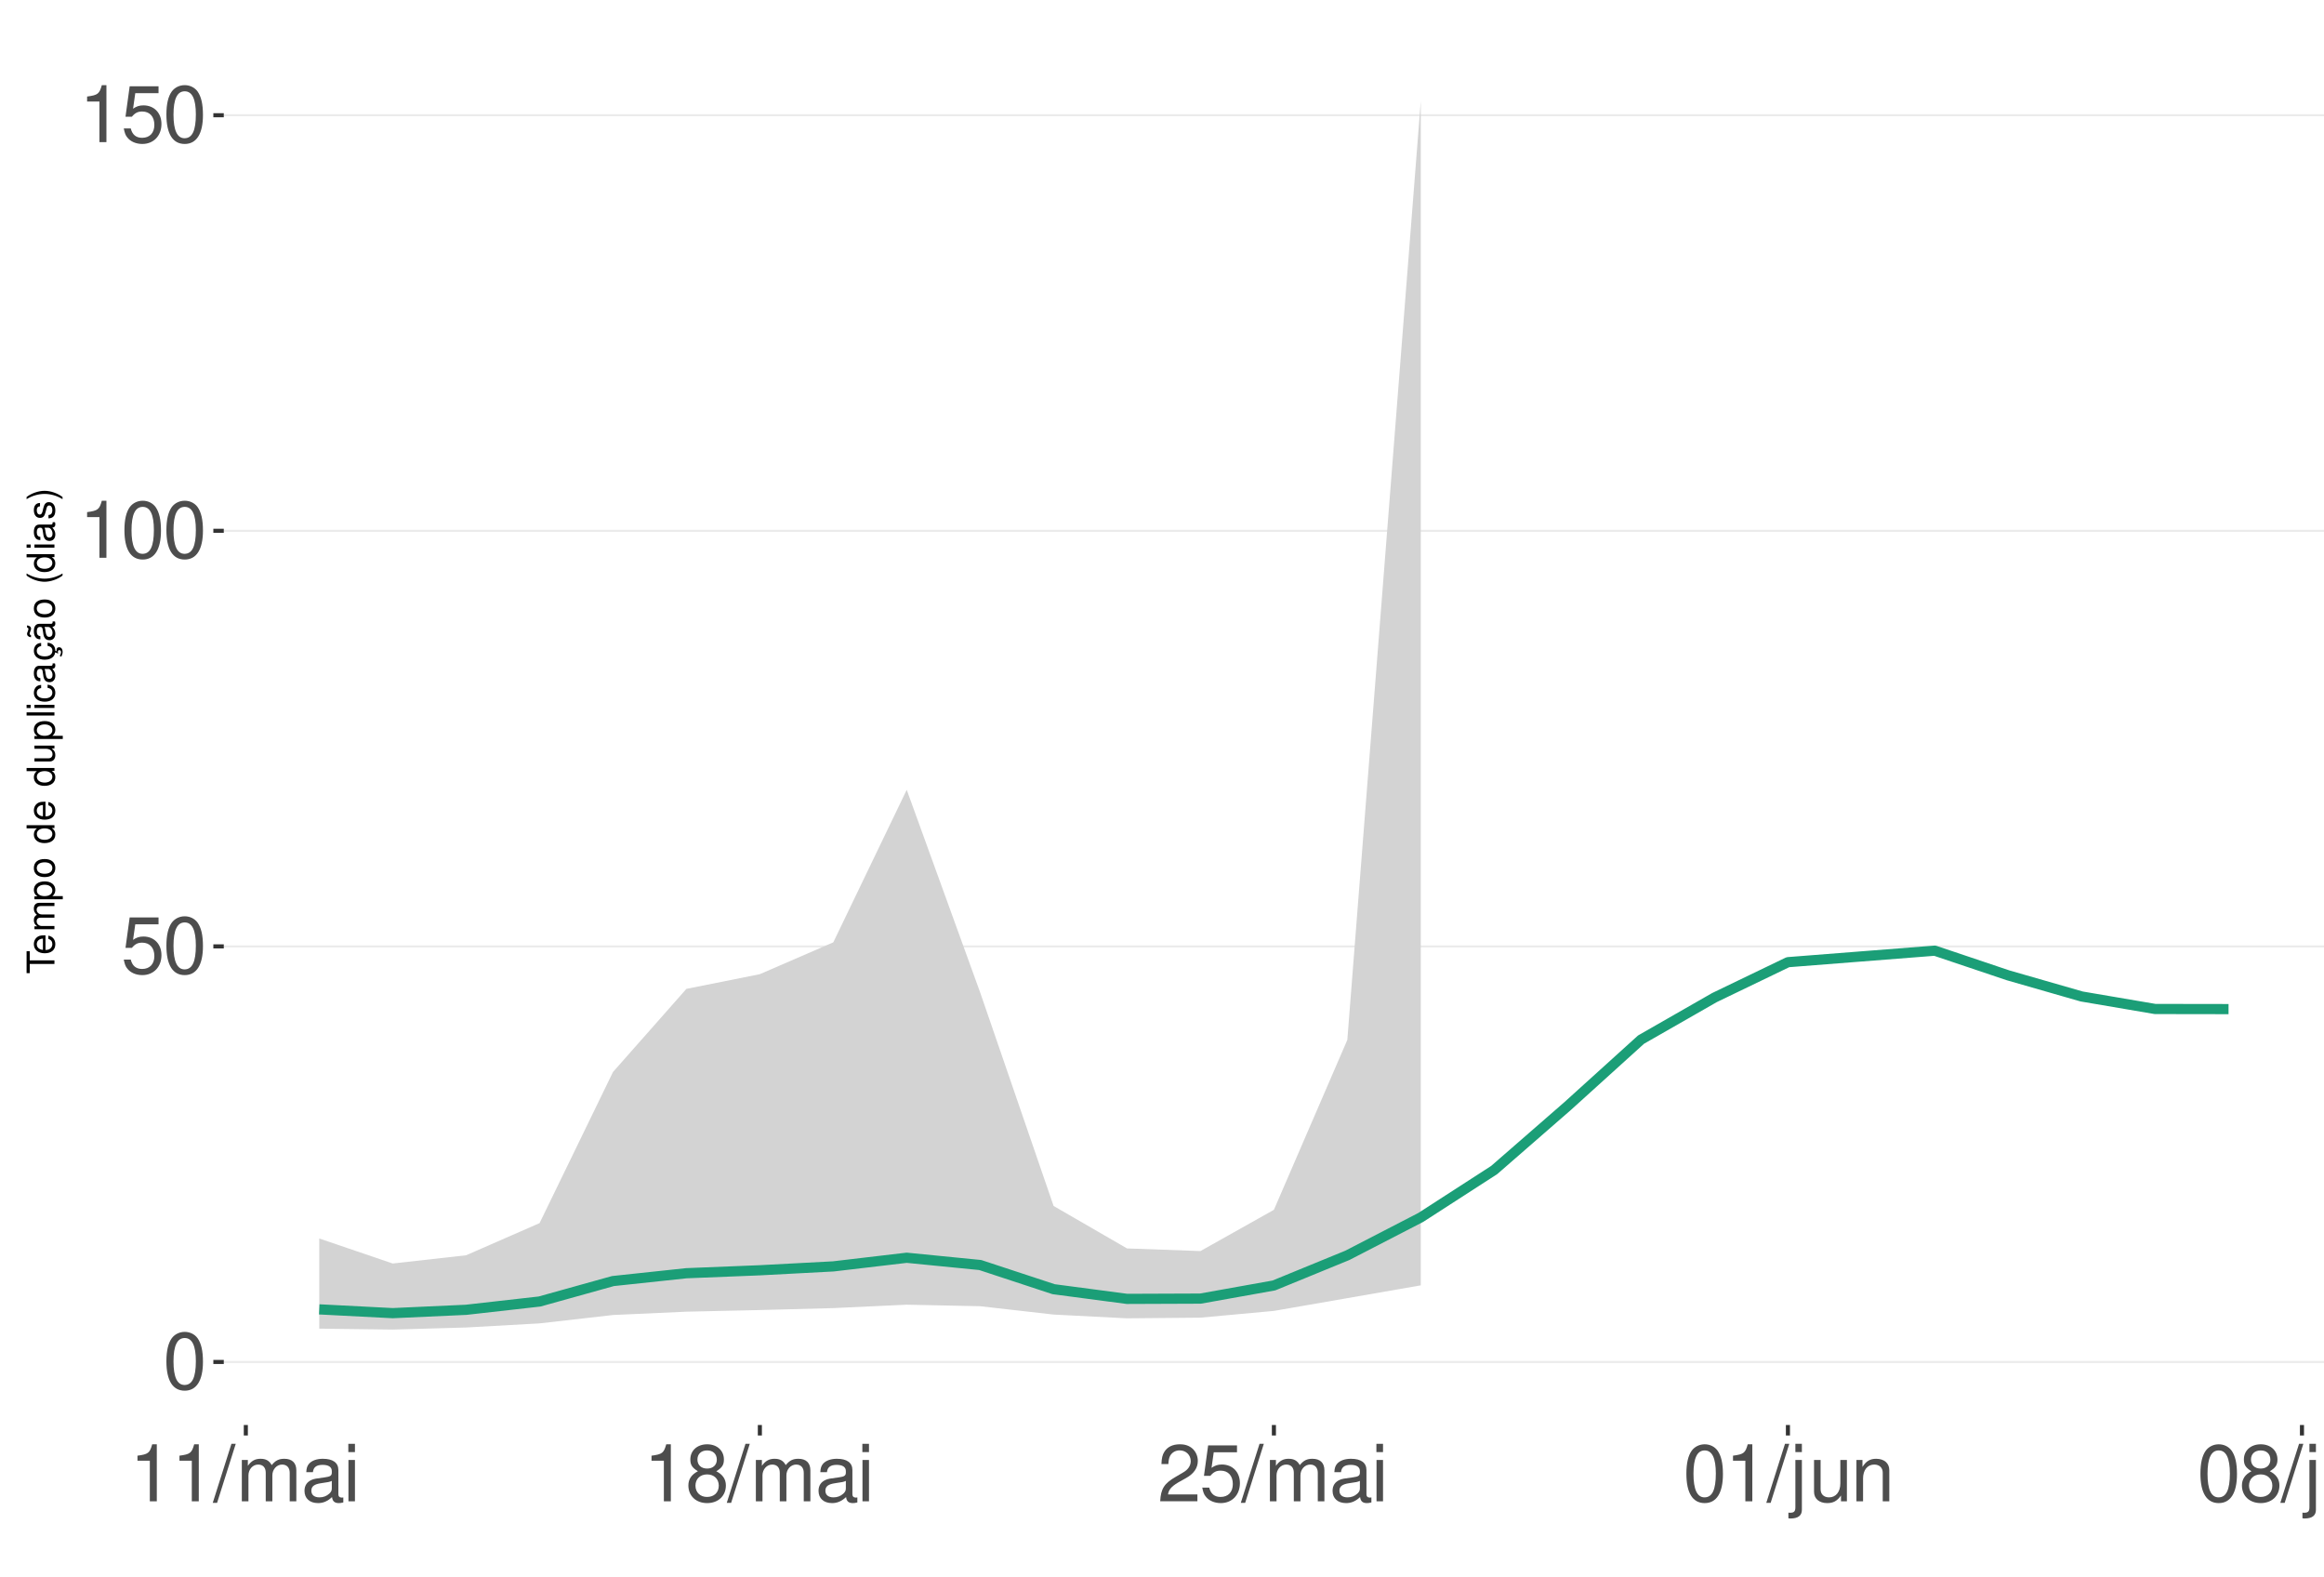
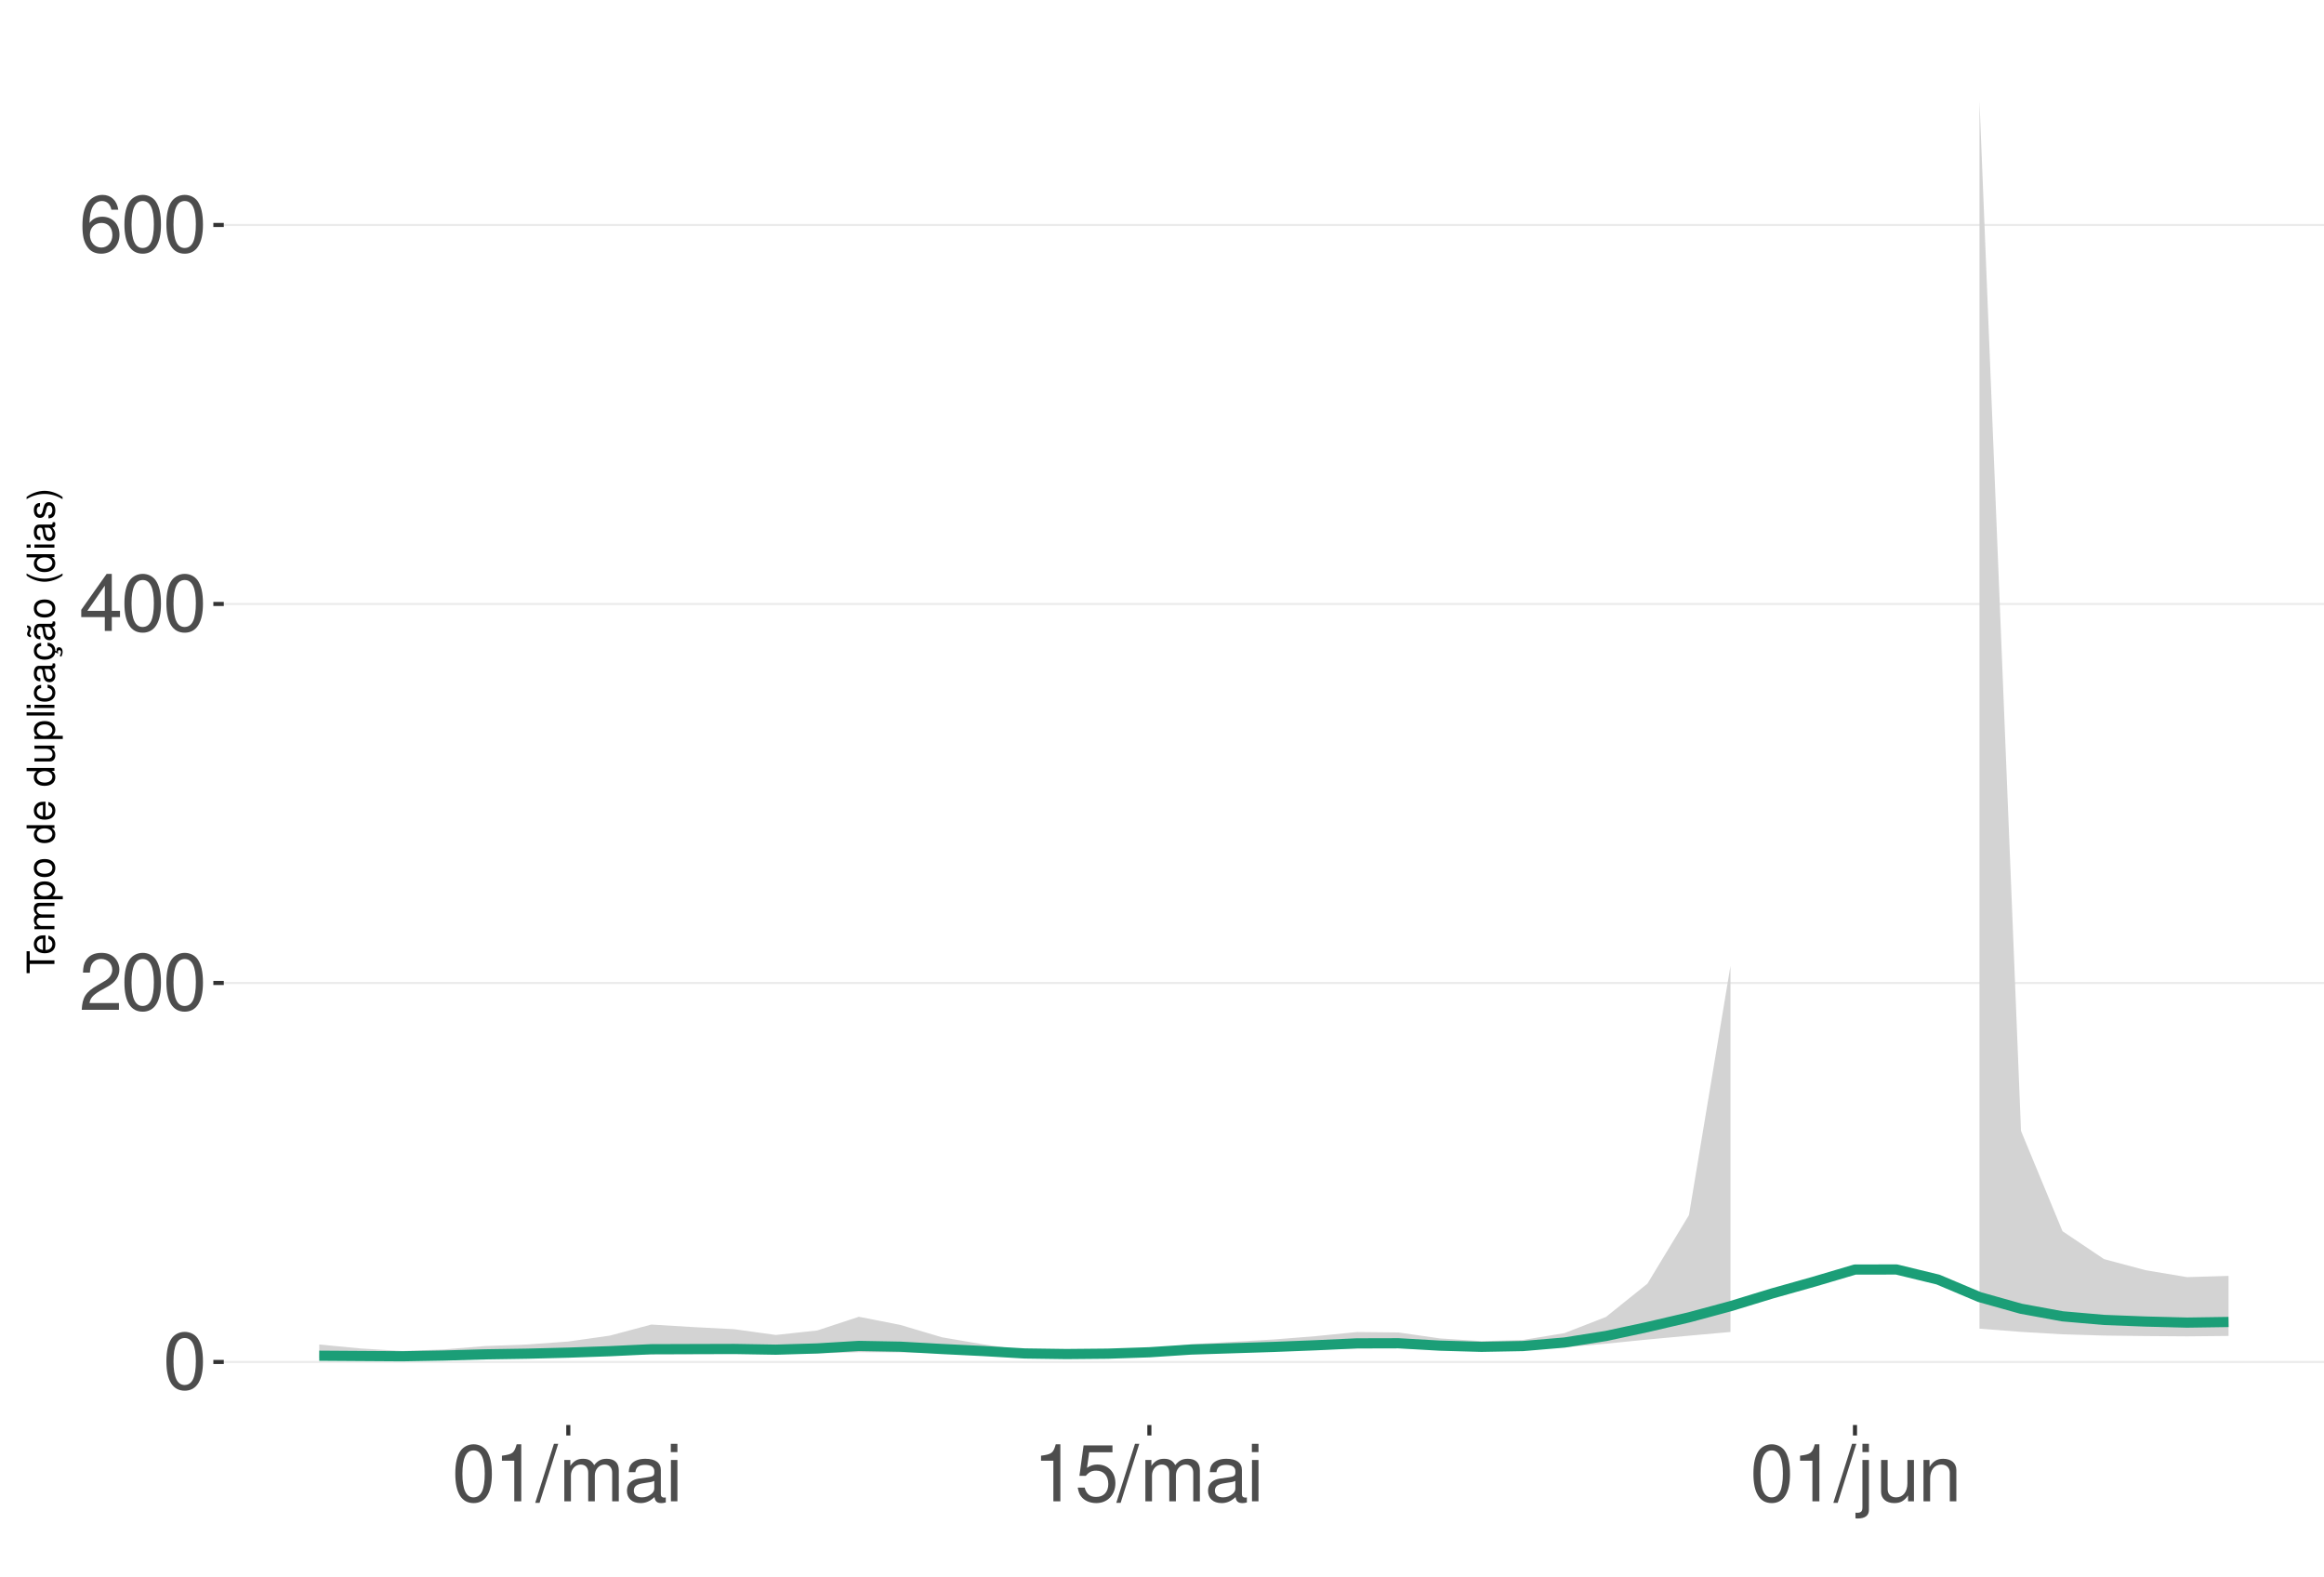
<svg xmlns="http://www.w3.org/2000/svg" xmlns:xlink="http://www.w3.org/1999/xlink" width="609pt" height="413pt" viewBox="0 0 609 413" version="1.1">
  <defs>
    <g>
      <symbol overflow="visible" id="glyph0-0">
        <path style="stroke:none;" d="" />
      </symbol>
      <symbol overflow="visible" id="glyph0-1">
        <path style="stroke:none;" d="M 5.688 -14.938 C 4.312 -14.938 3.078 -14.312 2.312 -13.297 C 1.359 -11.984 0.891 -10 0.891 -7.234 C 0.891 -2.188 2.547 0.469 5.688 0.469 C 8.781 0.469 10.469 -2.188 10.469 -7.109 C 10.469 -10 10.016 -11.938 9.047 -13.297 C 8.281 -14.328 7.062 -14.938 5.688 -14.938 Z M 5.688 -13.328 C 7.641 -13.328 8.609 -11.312 8.609 -7.266 C 8.609 -3.016 7.656 -1.031 5.641 -1.031 C 3.719 -1.031 2.75 -3.094 2.75 -7.203 C 2.75 -11.312 3.719 -13.328 5.688 -13.328 Z M 5.688 -13.328 " />
      </symbol>
      <symbol overflow="visible" id="glyph0-2">
+         <path style="stroke:none;" d="M 10.453 -1.797 L 2.75 -1.797 C 2.938 -3.031 3.594 -3.828 5.391 -4.922 L 7.453 -6.078 C 9.5 -7.203 10.562 -8.734 10.562 -10.578 C 10.562 -11.812 10.062 -12.969 9.188 -13.781 C 8.328 -14.562 7.25 -14.938 5.859 -14.938 C 4 -14.938 2.625 -14.281 1.812 -13 C 1.297 -12.203 1.078 -11.281 1.031 -9.766 L 2.844 -9.766 C 2.906 -10.781 3.031 -11.375 3.281 -11.875 C 3.766 -12.781 4.703 -13.344 5.797 -13.344 C 7.453 -13.344 8.703 -12.141 8.703 -10.531 C 8.703 -9.344 8.016 -8.297 6.719 -7.562 L 4.812 -6.438 C 1.75 -4.688 0.875 -3.281 0.703 -0.016 L 10.453 -0.016 Z M 10.453 -1.797 " />
+       </symbol>
+       <symbol overflow="visible" id="glyph0-3">
+         <path style="stroke:none;" d="M 6.75 -3.609 L 6.75 0 L 8.578 0 L 8.578 -3.609 L 10.734 -3.609 L 10.734 -5.25 L 8.578 -5.25 L 8.578 -14.938 L 7.234 -14.938 L 0.578 -5.531 L 0.578 -3.609 Z M 6.75 -5.25 L 2.172 -5.25 L 6.75 -11.844 Z M 6.75 -5.25 " />
+       </symbol>
+       <symbol overflow="visible" id="glyph0-4">
+         <path style="stroke:none;" d="M 10.281 -11.047 C 9.938 -13.484 8.359 -14.938 6.141 -14.938 C 4.531 -14.938 3.078 -14.156 2.203 -12.812 C 1.281 -11.344 0.891 -9.516 0.891 -6.812 C 0.891 -4.297 1.234 -2.703 2.125 -1.391 C 2.906 -0.172 4.188 0.469 5.797 0.469 C 8.594 0.469 10.594 -1.609 10.594 -4.531 C 10.594 -7.266 8.734 -9.219 6.109 -9.219 C 4.672 -9.219 3.531 -8.672 2.75 -7.578 C 2.766 -11.281 3.922 -13.328 6.016 -13.328 C 7.297 -13.328 8.188 -12.5 8.469 -11.047 Z M 5.891 -7.594 C 7.641 -7.594 8.734 -6.359 8.734 -4.375 C 8.734 -2.5 7.5 -1.141 5.828 -1.141 C 4.125 -1.141 2.844 -2.562 2.844 -4.469 C 2.844 -6.328 4.094 -7.594 5.891 -7.594 Z M 5.891 -7.594 " />
+       </symbol>
+       <symbol overflow="visible" id="glyph0-5">
+         <path style="stroke:none;" d="M 5.344 -10.641 L 5.344 0 L 7.172 0 L 7.172 -14.938 L 5.969 -14.938 C 5.328 -12.641 4.922 -12.328 2.109 -11.953 L 2.109 -10.641 Z M 5.344 -10.641 " />
+       </symbol>
+       <symbol overflow="visible" id="glyph0-6">
+         <path style="stroke:none;" d="M 4.734 -15.062 L -0.172 0.406 L 0.969 0.406 L 5.859 -15.062 Z M 4.734 -15.062 " />
+       </symbol>
+       <symbol overflow="visible" id="glyph0-7">
+         <path style="stroke:none;" d="M 1.453 -10.828 L 1.453 0 L 3.188 0 L 3.188 -6.797 C 3.188 -8.359 4.312 -9.625 5.719 -9.625 C 7 -9.625 7.719 -8.844 7.719 -7.453 L 7.719 0 L 9.453 0 L 9.453 -6.797 C 9.453 -8.359 10.594 -9.625 12 -9.625 C 13.266 -9.625 14 -8.812 14 -7.453 L 14 0 L 15.734 0 L 15.734 -8.125 C 15.734 -10.062 14.625 -11.141 12.594 -11.141 C 11.156 -11.141 10.281 -10.703 9.281 -9.484 C 8.641 -10.641 7.766 -11.141 6.359 -11.141 C 4.922 -11.141 3.953 -10.594 3.031 -9.297 L 3.031 -10.828 Z M 1.453 -10.828 " />
+       </symbol>
+       <symbol overflow="visible" id="glyph0-8">
+         <path style="stroke:none;" d="M 11.047 -1.016 C 10.859 -0.969 10.781 -0.969 10.672 -0.969 C 10.078 -0.969 9.75 -1.281 9.75 -1.812 L 9.75 -8.188 C 9.75 -10.094 8.344 -11.141 5.688 -11.141 C 4.094 -11.141 2.828 -10.672 2.094 -9.875 C 1.594 -9.312 1.391 -8.703 1.344 -7.625 L 3.078 -7.625 C 3.219 -8.938 4 -9.547 5.625 -9.547 C 7.188 -9.547 8.031 -8.969 8.031 -7.938 L 8.031 -7.484 C 8.016 -6.734 7.641 -6.469 6.234 -6.281 C 3.797 -5.969 3.422 -5.891 2.766 -5.625 C 1.516 -5.078 0.875 -4.125 0.875 -2.734 C 0.875 -0.766 2.234 0.469 4.422 0.469 C 5.781 0.469 6.875 0 8.094 -1.109 C 8.219 0 8.766 0.469 9.875 0.469 C 10.25 0.469 10.469 0.438 11.047 0.297 Z M 8.031 -3.406 C 8.031 -2.828 7.875 -2.484 7.359 -2 C 6.656 -1.359 5.797 -1.031 4.797 -1.031 C 3.453 -1.031 2.672 -1.672 2.672 -2.766 C 2.672 -3.906 3.406 -4.484 5.266 -4.75 C 7.109 -5 7.453 -5.078 8.031 -5.344 Z M 8.031 -3.406 " />
+       </symbol>
+       <symbol overflow="visible" id="glyph0-9">
+         <path style="stroke:none;" d="M 3.094 -10.828 L 1.391 -10.828 L 1.391 0 L 3.094 0 Z M 3.094 -15.062 L 1.359 -15.062 L 1.359 -12.891 L 3.094 -12.891 Z M 3.094 -15.062 " />
+       </symbol>
+       <symbol overflow="visible" id="glyph0-10">
        <path style="stroke:none;" d="M 9.828 -14.641 L 2.266 -14.641 L 1.172 -6.672 L 2.844 -6.672 C 3.703 -7.688 4.406 -8.031 5.562 -8.031 C 7.516 -8.031 8.734 -6.688 8.734 -4.531 C 8.734 -2.422 7.516 -1.141 5.531 -1.141 C 3.953 -1.141 2.969 -1.938 2.547 -3.594 L 0.719 -3.594 C 0.969 -2.391 1.172 -1.812 1.609 -1.281 C 2.438 -0.172 3.922 0.469 5.578 0.469 C 8.531 0.469 10.594 -1.672 10.594 -4.766 C 10.594 -7.656 8.672 -9.641 5.859 -9.641 C 4.828 -9.641 4 -9.375 3.156 -8.766 L 3.734 -12.844 L 9.828 -12.844 Z M 9.828 -14.641 " />
      </symbol>
-       <symbol overflow="visible" id="glyph0-3">
-         <path style="stroke:none;" d="M 5.344 -10.641 L 5.344 0 L 7.172 0 L 7.172 -14.938 L 5.969 -14.938 C 5.328 -12.641 4.922 -12.328 2.109 -11.953 L 2.109 -10.641 Z M 5.344 -10.641 " />
-       </symbol>
-       <symbol overflow="visible" id="glyph0-4">
-         <path style="stroke:none;" d="M 4.734 -15.062 L -0.172 0.406 L 0.969 0.406 L 5.859 -15.062 Z M 4.734 -15.062 " />
-       </symbol>
-       <symbol overflow="visible" id="glyph0-5">
-         <path style="stroke:none;" d="M 1.453 -10.828 L 1.453 0 L 3.188 0 L 3.188 -6.797 C 3.188 -8.359 4.312 -9.625 5.719 -9.625 C 7 -9.625 7.719 -8.844 7.719 -7.453 L 7.719 0 L 9.453 0 L 9.453 -6.797 C 9.453 -8.359 10.594 -9.625 12 -9.625 C 13.266 -9.625 14 -8.812 14 -7.453 L 14 0 L 15.734 0 L 15.734 -8.125 C 15.734 -10.062 14.625 -11.141 12.594 -11.141 C 11.156 -11.141 10.281 -10.703 9.281 -9.484 C 8.641 -10.641 7.766 -11.141 6.359 -11.141 C 4.922 -11.141 3.953 -10.594 3.031 -9.297 L 3.031 -10.828 Z M 1.453 -10.828 " />
-       </symbol>
-       <symbol overflow="visible" id="glyph0-6">
-         <path style="stroke:none;" d="M 11.047 -1.016 C 10.859 -0.969 10.781 -0.969 10.672 -0.969 C 10.078 -0.969 9.75 -1.281 9.75 -1.812 L 9.75 -8.188 C 9.75 -10.094 8.344 -11.141 5.688 -11.141 C 4.094 -11.141 2.828 -10.672 2.094 -9.875 C 1.594 -9.312 1.391 -8.703 1.344 -7.625 L 3.078 -7.625 C 3.219 -8.938 4 -9.547 5.625 -9.547 C 7.188 -9.547 8.031 -8.969 8.031 -7.938 L 8.031 -7.484 C 8.016 -6.734 7.641 -6.469 6.234 -6.281 C 3.797 -5.969 3.422 -5.891 2.766 -5.625 C 1.516 -5.078 0.875 -4.125 0.875 -2.734 C 0.875 -0.766 2.234 0.469 4.422 0.469 C 5.781 0.469 6.875 0 8.094 -1.109 C 8.219 0 8.766 0.469 9.875 0.469 C 10.25 0.469 10.469 0.438 11.047 0.297 Z M 8.031 -3.406 C 8.031 -2.828 7.875 -2.484 7.359 -2 C 6.656 -1.359 5.797 -1.031 4.797 -1.031 C 3.453 -1.031 2.672 -1.672 2.672 -2.766 C 2.672 -3.906 3.406 -4.484 5.266 -4.75 C 7.109 -5 7.453 -5.078 8.031 -5.344 Z M 8.031 -3.406 " />
-       </symbol>
-       <symbol overflow="visible" id="glyph0-7">
-         <path style="stroke:none;" d="M 3.094 -10.828 L 1.391 -10.828 L 1.391 0 L 3.094 0 Z M 3.094 -15.062 L 1.359 -15.062 L 1.359 -12.891 L 3.094 -12.891 Z M 3.094 -15.062 " />
-       </symbol>
-       <symbol overflow="visible" id="glyph0-8">
-         <path style="stroke:none;" d="M 8.078 -7.875 C 9.609 -8.797 10.078 -9.547 10.078 -10.953 C 10.078 -13.297 8.281 -14.938 5.688 -14.938 C 3.094 -14.938 1.281 -13.297 1.281 -10.969 C 1.281 -9.547 1.75 -8.812 3.266 -7.875 C 1.594 -7.016 0.766 -5.797 0.766 -4.156 C 0.766 -1.422 2.766 0.469 5.688 0.469 C 8.578 0.469 10.594 -1.422 10.594 -4.156 C 10.594 -5.797 9.766 -7.016 8.078 -7.875 Z M 5.688 -13.328 C 7.234 -13.328 8.219 -12.391 8.219 -10.906 C 8.219 -9.5 7.203 -8.578 5.688 -8.578 C 4.125 -8.578 3.141 -9.5 3.141 -10.953 C 3.141 -12.391 4.125 -13.328 5.688 -13.328 Z M 5.688 -7.047 C 7.5 -7.047 8.734 -5.844 8.734 -4.109 C 8.734 -2.312 7.516 -1.141 5.641 -1.141 C 3.859 -1.141 2.625 -2.359 2.625 -4.094 C 2.625 -5.859 3.844 -7.047 5.688 -7.047 Z M 5.688 -7.047 " />
-       </symbol>
-       <symbol overflow="visible" id="glyph0-9">
-         <path style="stroke:none;" d="M 10.453 -1.797 L 2.75 -1.797 C 2.938 -3.031 3.594 -3.828 5.391 -4.922 L 7.453 -6.078 C 9.5 -7.203 10.562 -8.734 10.562 -10.578 C 10.562 -11.812 10.062 -12.969 9.188 -13.781 C 8.328 -14.562 7.25 -14.938 5.859 -14.938 C 4 -14.938 2.625 -14.281 1.812 -13 C 1.297 -12.203 1.078 -11.281 1.031 -9.766 L 2.844 -9.766 C 2.906 -10.781 3.031 -11.375 3.281 -11.875 C 3.766 -12.781 4.703 -13.344 5.797 -13.344 C 7.453 -13.344 8.703 -12.141 8.703 -10.531 C 8.703 -9.344 8.016 -8.297 6.719 -7.562 L 4.812 -6.438 C 1.75 -4.688 0.875 -3.281 0.703 -0.016 L 10.453 -0.016 Z M 10.453 -1.797 " />
-       </symbol>
-       <symbol overflow="visible" id="glyph0-10">
+       <symbol overflow="visible" id="glyph0-11">
        <path style="stroke:none;" d="M 1.453 -10.828 L 1.453 1.562 C 1.453 2.641 1.109 3 0.047 3 C -0.078 3 -0.141 3 -0.375 2.969 L -0.375 4.438 C -0.172 4.484 -0.062 4.5 0.203 4.5 C 2.141 4.5 3.156 3.734 3.156 2.25 L 3.156 -10.828 Z M 3.156 -15.062 L 1.453 -15.062 L 1.453 -12.891 L 3.156 -12.891 Z M 3.156 -15.062 " />
      </symbol>
-       <symbol overflow="visible" id="glyph0-11">
+       <symbol overflow="visible" id="glyph0-12">
        <path style="stroke:none;" d="M 9.953 0 L 9.953 -10.828 L 8.234 -10.828 L 8.234 -4.688 C 8.234 -2.484 7.078 -1.031 5.281 -1.031 C 3.922 -1.031 3.062 -1.859 3.062 -3.156 L 3.062 -10.828 L 1.344 -10.828 L 1.344 -2.484 C 1.344 -0.688 2.688 0.469 4.797 0.469 C 6.375 0.469 7.391 -0.078 8.406 -1.516 L 8.406 0 Z M 9.953 0 " />
      </symbol>
-       <symbol overflow="visible" id="glyph0-12">
+       <symbol overflow="visible" id="glyph0-13">
        <path style="stroke:none;" d="M 1.453 -10.828 L 1.453 0 L 3.188 0 L 3.188 -5.969 C 3.188 -8.188 4.344 -9.625 6.109 -9.625 C 7.484 -9.625 8.344 -8.797 8.344 -7.5 L 8.344 0 L 10.062 0 L 10.062 -8.188 C 10.062 -9.984 8.719 -11.141 6.625 -11.141 C 5.016 -11.141 3.984 -10.516 3.031 -9 L 3.031 -10.828 Z M 1.453 -10.828 " />
      </symbol>
      <symbol overflow="visible" id="glyph1-0">
        <path style="stroke:none;" d="" />
      </symbol>
      <symbol overflow="visible" id="glyph1-1">
        <path style="stroke:none;" d="M -6.469 -3.547 L -6.469 -5.938 L -7.297 -5.938 L -7.297 -0.203 L -6.469 -0.203 L -6.469 -2.609 L 0 -2.609 L 0 -3.547 Z M -6.469 -3.547 " />
      </symbol>
      <symbol overflow="visible" id="glyph1-2">
        <path style="stroke:none;" d="M -2.344 -5.125 C -3.141 -5.125 -3.625 -5.062 -4.016 -4.922 C -4.875 -4.578 -5.391 -3.781 -5.391 -2.797 C -5.391 -1.344 -4.281 -0.406 -2.547 -0.406 C -0.812 -0.406 0.234 -1.297 0.234 -2.781 C 0.234 -3.984 -0.453 -4.812 -1.594 -5.016 L -1.594 -4.188 C -0.906 -3.953 -0.547 -3.484 -0.547 -2.812 C -0.547 -2.281 -0.781 -1.828 -1.219 -1.547 C -1.516 -1.344 -1.812 -1.281 -2.344 -1.266 Z M -3.016 -1.297 C -3.984 -1.359 -4.625 -1.953 -4.625 -2.797 C -4.625 -3.641 -3.953 -4.234 -3.016 -4.234 Z M -3.016 -1.297 " />
      </symbol>
      <symbol overflow="visible" id="glyph1-3">
        <path style="stroke:none;" d="M -5.234 -0.703 L 0 -0.703 L 0 -1.547 L -3.297 -1.547 C -4.047 -1.547 -4.656 -2.094 -4.656 -2.766 C -4.656 -3.391 -4.281 -3.734 -3.609 -3.734 L 0 -3.734 L 0 -4.578 L -3.297 -4.578 C -4.047 -4.578 -4.656 -5.125 -4.656 -5.812 C -4.656 -6.422 -4.266 -6.781 -3.609 -6.781 L 0 -6.781 L 0 -7.625 L -3.938 -7.625 C -4.875 -7.625 -5.391 -7.078 -5.391 -6.094 C -5.391 -5.406 -5.188 -4.984 -4.594 -4.484 C -5.156 -4.188 -5.391 -3.766 -5.391 -3.078 C -5.391 -2.375 -5.125 -1.906 -4.5 -1.469 L -5.234 -1.469 Z M -5.234 -0.703 " />
      </symbol>
      <symbol overflow="visible" id="glyph1-4">
        <path style="stroke:none;" d="M 2.188 -0.547 L 2.188 -1.375 L -0.547 -1.375 C -0.016 -1.812 0.234 -2.312 0.234 -2.984 C 0.234 -4.344 -0.859 -5.234 -2.531 -5.234 C -4.297 -5.234 -5.391 -4.375 -5.391 -2.984 C -5.391 -2.266 -5.062 -1.703 -4.453 -1.312 L -5.234 -1.312 L -5.234 -0.547 Z M -4.609 -2.844 C -4.609 -3.766 -3.797 -4.359 -2.547 -4.359 C -1.359 -4.359 -0.547 -3.75 -0.547 -2.844 C -0.547 -1.953 -1.344 -1.375 -2.578 -1.375 C -3.812 -1.375 -4.609 -1.953 -4.609 -2.844 Z M -4.609 -2.844 " />
      </symbol>
      <symbol overflow="visible" id="glyph1-5">
        <path style="stroke:none;" d="M -5.391 -2.719 C -5.391 -1.234 -4.344 -0.359 -2.578 -0.359 C -0.812 -0.359 0.234 -1.234 0.234 -2.734 C 0.234 -4.203 -0.812 -5.094 -2.547 -5.094 C -4.359 -5.094 -5.391 -4.234 -5.391 -2.719 Z M -4.625 -2.734 C -4.625 -3.672 -3.844 -4.234 -2.547 -4.234 C -1.312 -4.234 -0.547 -3.656 -0.547 -2.734 C -0.547 -1.797 -1.312 -1.234 -2.578 -1.234 C -3.844 -1.234 -4.625 -1.797 -4.625 -2.734 Z M -4.625 -2.734 " />
      </symbol>
      <symbol overflow="visible" id="glyph1-6">
        <path style="stroke:none;" d="" />
      </symbol>
      <symbol overflow="visible" id="glyph1-7">
        <path style="stroke:none;" d="M -7.297 -4.953 L -7.297 -4.125 L -4.578 -4.125 C -5.109 -3.766 -5.391 -3.203 -5.391 -2.516 C -5.391 -1.156 -4.297 -0.266 -2.625 -0.266 C -0.859 -0.266 0.234 -1.125 0.234 -2.547 C 0.234 -3.266 -0.047 -3.766 -0.688 -4.203 L 0 -4.203 L 0 -4.953 Z M -4.609 -2.656 C -4.609 -3.547 -3.812 -4.125 -2.562 -4.125 C -1.344 -4.125 -0.547 -3.547 -0.547 -2.656 C -0.547 -1.734 -1.359 -1.125 -2.578 -1.125 C -3.797 -1.125 -4.609 -1.734 -4.609 -2.656 Z M -4.609 -2.656 " />
      </symbol>
      <symbol overflow="visible" id="glyph1-8">
        <path style="stroke:none;" d="M 0 -4.812 L -5.234 -4.812 L -5.234 -3.984 L -2.266 -3.984 C -1.203 -3.984 -0.5 -3.438 -0.5 -2.562 C -0.5 -1.906 -0.906 -1.484 -1.531 -1.484 L -5.234 -1.484 L -5.234 -0.656 L -1.203 -0.656 C -0.328 -0.656 0.234 -1.297 0.234 -2.312 C 0.234 -3.094 -0.047 -3.578 -0.734 -4.062 L 0 -4.062 Z M 0 -4.812 " />
      </symbol>
      <symbol overflow="visible" id="glyph1-9">
        <path style="stroke:none;" d="M -7.297 -1.516 L -7.297 -0.688 L 0 -0.688 L 0 -1.516 Z M -7.297 -1.516 " />
      </symbol>
      <symbol overflow="visible" id="glyph1-10">
        <path style="stroke:none;" d="M -5.234 -1.5 L -5.234 -0.672 L 0 -0.672 L 0 -1.5 Z M -7.297 -1.5 L -7.297 -0.656 L -6.234 -0.656 L -6.234 -1.5 Z M -7.297 -1.5 " />
      </symbol>
      <symbol overflow="visible" id="glyph1-11">
        <path style="stroke:none;" d="M -3.484 -4.703 C -3.984 -4.672 -4.312 -4.562 -4.609 -4.359 C -5.094 -4 -5.391 -3.375 -5.391 -2.641 C -5.391 -1.219 -4.266 -0.312 -2.531 -0.312 C -0.844 -0.312 0.234 -1.203 0.234 -2.625 C 0.234 -3.875 -0.516 -4.672 -1.797 -4.766 L -1.797 -3.938 C -0.953 -3.797 -0.547 -3.359 -0.547 -2.656 C -0.547 -1.734 -1.297 -1.188 -2.531 -1.188 C -3.844 -1.188 -4.625 -1.719 -4.625 -2.625 C -4.625 -3.328 -4.203 -3.766 -3.484 -3.875 Z M -3.484 -4.703 " />
      </symbol>
      <symbol overflow="visible" id="glyph1-12">
        <path style="stroke:none;" d="M -0.484 -5.344 C -0.469 -5.266 -0.469 -5.219 -0.469 -5.172 C -0.469 -4.875 -0.625 -4.719 -0.875 -4.719 L -3.953 -4.719 C -4.891 -4.719 -5.391 -4.047 -5.391 -2.75 C -5.391 -1.984 -5.172 -1.375 -4.781 -1.016 C -4.516 -0.766 -4.203 -0.672 -3.688 -0.656 L -3.688 -1.484 C -4.328 -1.562 -4.625 -1.938 -4.625 -2.719 C -4.625 -3.484 -4.344 -3.891 -3.844 -3.891 L -3.625 -3.891 C -3.266 -3.875 -3.125 -3.703 -3.047 -3.016 C -2.891 -1.844 -2.844 -1.656 -2.719 -1.344 C -2.453 -0.734 -2 -0.422 -1.312 -0.422 C -0.375 -0.422 0.234 -1.078 0.234 -2.141 C 0.234 -2.797 0 -3.328 -0.547 -3.922 C 0 -3.984 0.234 -4.234 0.234 -4.781 C 0.234 -4.953 0.203 -5.062 0.141 -5.344 Z M -1.656 -3.891 C -1.375 -3.891 -1.203 -3.812 -0.969 -3.562 C -0.656 -3.219 -0.5 -2.812 -0.5 -2.312 C -0.5 -1.672 -0.812 -1.297 -1.344 -1.297 C -1.891 -1.297 -2.172 -1.656 -2.297 -2.547 C -2.422 -3.438 -2.453 -3.609 -2.594 -3.891 Z M -1.656 -3.891 " />
      </symbol>
      <symbol overflow="visible" id="glyph1-13">
        <path style="stroke:none;" d="M 0.234 -2.641 C 0.234 -3.875 -0.547 -4.703 -1.797 -4.766 L -1.797 -3.938 C -0.953 -3.797 -0.531 -3.359 -0.531 -2.656 C -0.531 -1.734 -1.281 -1.188 -2.516 -1.188 C -3.844 -1.188 -4.625 -1.719 -4.625 -2.625 C -4.625 -3.328 -4.203 -3.766 -3.484 -3.875 L -3.484 -4.703 C -3.984 -4.672 -4.312 -4.562 -4.609 -4.359 C -5.094 -4 -5.391 -3.375 -5.391 -2.641 C -5.391 -1.219 -4.266 -0.312 -2.531 -0.312 C -1.469 -0.312 -0.625 -0.672 -0.156 -1.312 C 0.047 -1.594 0.125 -1.812 0.203 -2.25 L 0.922 -1.938 L 0.984 -2.062 C 0.938 -2.188 0.906 -2.25 0.906 -2.375 C 0.906 -2.656 1.047 -2.828 1.281 -2.828 C 1.547 -2.828 1.734 -2.594 1.734 -2.297 C 1.734 -2.031 1.672 -1.844 1.438 -1.406 L 1.406 -1.312 L 1.812 -1.094 C 2.078 -1.75 2.141 -1.953 2.141 -2.344 C 2.141 -3.109 1.781 -3.578 1.203 -3.578 C 0.781 -3.578 0.547 -3.297 0.547 -2.797 C 0.547 -2.703 0.547 -2.641 0.562 -2.516 Z M 0.234 -2.641 " />
      </symbol>
      <symbol overflow="visible" id="glyph1-14">
        <path style="stroke:none;" d="M -0.484 -5.344 C -0.469 -5.266 -0.469 -5.219 -0.469 -5.172 C -0.469 -4.875 -0.625 -4.719 -0.875 -4.719 L -3.953 -4.719 C -4.891 -4.719 -5.391 -4.047 -5.391 -2.75 C -5.391 -1.984 -5.172 -1.375 -4.781 -1.016 C -4.516 -0.766 -4.203 -0.672 -3.688 -0.656 L -3.688 -1.484 C -4.328 -1.562 -4.625 -1.938 -4.625 -2.719 C -4.625 -3.484 -4.344 -3.891 -3.844 -3.891 L -3.625 -3.891 C -3.266 -3.875 -3.125 -3.703 -3.047 -3.016 C -2.891 -1.844 -2.844 -1.656 -2.719 -1.344 C -2.453 -0.734 -2 -0.422 -1.312 -0.422 C -0.375 -0.422 0.234 -1.078 0.234 -2.141 C 0.234 -2.797 0 -3.328 -0.547 -3.922 C 0 -3.984 0.234 -4.234 0.234 -4.781 C 0.234 -4.953 0.203 -5.062 0.141 -5.344 Z M -1.656 -3.891 C -1.375 -3.891 -1.203 -3.812 -0.969 -3.562 C -0.656 -3.219 -0.5 -2.812 -0.5 -2.312 C -0.5 -1.672 -0.812 -1.297 -1.344 -1.297 C -1.891 -1.297 -2.172 -1.656 -2.297 -2.547 C -2.422 -3.438 -2.453 -3.609 -2.594 -3.891 Z M -7.172 -3.75 C -6.922 -3.672 -6.812 -3.547 -6.812 -3.375 C -6.812 -3.25 -6.875 -2.984 -6.984 -2.734 C -7.156 -2.312 -7.172 -2.25 -7.172 -2.047 C -7.172 -1.594 -6.797 -1.297 -6.141 -1.188 L -6.141 -1.766 C -6.375 -1.812 -6.5 -1.938 -6.5 -2.094 C -6.5 -2.203 -6.469 -2.344 -6.375 -2.578 C -6.156 -3.156 -6.125 -3.234 -6.125 -3.438 C -6.125 -3.922 -6.484 -4.219 -7.172 -4.312 Z M -7.172 -3.75 " />
      </symbol>
      <symbol overflow="visible" id="glyph1-15">
        <path style="stroke:none;" d="M -7.297 -2.359 C -5.984 -1.359 -4.156 -0.734 -2.594 -0.734 C -1.016 -0.734 0.812 -1.359 2.125 -2.359 L 2.125 -2.906 C 0.688 -2.031 -0.984 -1.547 -2.594 -1.547 C -4.188 -1.547 -5.875 -2.031 -7.297 -2.906 Z M -7.297 -2.359 " />
      </symbol>
      <symbol overflow="visible" id="glyph1-16">
        <path style="stroke:none;" d="M -3.781 -4.375 C -4.812 -4.375 -5.391 -3.688 -5.391 -2.484 C -5.391 -1.266 -4.766 -0.469 -3.797 -0.469 C -2.969 -0.469 -2.578 -0.891 -2.281 -2.125 L -2.094 -2.906 C -1.953 -3.484 -1.734 -3.719 -1.375 -3.719 C -0.875 -3.719 -0.547 -3.234 -0.547 -2.5 C -0.547 -2.047 -0.672 -1.672 -0.891 -1.453 C -1.047 -1.328 -1.188 -1.266 -1.562 -1.219 L -1.562 -0.344 C -0.344 -0.375 0.234 -1.062 0.234 -2.438 C 0.234 -3.75 -0.422 -4.594 -1.438 -4.594 C -2.203 -4.594 -2.641 -4.156 -2.891 -3.109 L -3.078 -2.312 C -3.234 -1.625 -3.453 -1.344 -3.828 -1.344 C -4.312 -1.344 -4.625 -1.766 -4.625 -2.453 C -4.625 -3.125 -4.328 -3.484 -3.781 -3.5 Z M -3.781 -4.375 " />
      </symbol>
      <symbol overflow="visible" id="glyph1-17">
        <path style="stroke:none;" d="M 2.125 -0.938 C 0.812 -1.938 -1.016 -2.562 -2.578 -2.562 C -4.156 -2.562 -5.984 -1.938 -7.297 -0.938 L -7.297 -0.375 C -5.859 -1.266 -4.188 -1.75 -2.578 -1.75 C -0.984 -1.75 0.703 -1.266 2.125 -0.375 Z M 2.125 -0.938 " />
      </symbol>
    </g>
    <clipPath id="clip1">
      <path d="M 58.645 9.961 L 609 9.961 L 609 373.328 L 58.645 373.328 Z M 58.645 9.961 " />
    </clipPath>
    <clipPath id="clip2">
      <path d="M 58.645 356 L 609 356 L 609 358 L 58.645 358 Z M 58.645 356 " />
    </clipPath>
    <clipPath id="clip3">
-       <path d="M 58.645 247 L 609 247 L 609 249 L 58.645 249 Z M 58.645 247 " />
+       <path d="M 58.645 257 L 609 257 L 609 258 L 58.645 258 Z M 58.645 257 " />
    </clipPath>
    <clipPath id="clip4">
-       <path d="M 58.645 138 L 609 138 L 609 140 L 58.645 140 Z M 58.645 138 " />
+       <path d="M 58.645 157 L 609 157 L 609 159 L 58.645 159 Z M 58.645 157 " />
    </clipPath>
    <clipPath id="clip5">
-       <path d="M 58.645 29 L 609 29 L 609 31 L 58.645 31 Z M 58.645 29 " />
+       <path d="M 58.645 58 L 609 58 L 609 60 L 58.645 60 Z M 58.645 58 " />
    </clipPath>
  </defs>
  <g id="surface281">
    <rect x="0" y="0" width="609" height="413" style="fill:rgb(100%,100%,100%);fill-opacity:1;stroke:none;" />
    <rect x="0" y="0" width="609" height="413" style="fill:rgb(100%,100%,100%);fill-opacity:1;stroke:none;" />
    <path style="fill:none;stroke-width:1.067;stroke-linecap:round;stroke-linejoin:round;stroke:rgb(100%,100%,100%);stroke-opacity:1;stroke-miterlimit:10;" d="M 0 413 L 609 413 L 609 0 L 0 0 Z M 0 413 " />
    <g clip-path="url(#clip1)" clip-rule="nonzero">
      <path style=" stroke:none;fill-rule:nonzero;fill:rgb(100%,100%,100%);fill-opacity:1;" d="M 58.645 373.328 L 609 373.328 L 609 9.961 L 58.645 9.961 Z M 58.645 373.328 " />
    </g>
    <g clip-path="url(#clip2)" clip-rule="nonzero">
      <path style="fill:none;stroke-width:0.533;stroke-linecap:butt;stroke-linejoin:round;stroke:rgb(92.157%,92.157%,92.157%);stroke-opacity:1;stroke-miterlimit:10;" d="M 58.645 356.812 L 609 356.812 " />
    </g>
    <g clip-path="url(#clip3)" clip-rule="nonzero">
-       <path style="fill:none;stroke-width:0.533;stroke-linecap:butt;stroke-linejoin:round;stroke:rgb(92.157%,92.157%,92.157%);stroke-opacity:1;stroke-miterlimit:10;" d="M 58.645 247.938 L 609 247.938 " />
+       <path style="fill:none;stroke-width:0.533;stroke-linecap:butt;stroke-linejoin:round;stroke:rgb(92.157%,92.157%,92.157%);stroke-opacity:1;stroke-miterlimit:10;" d="M 58.645 257.52 L 609 257.52 " />
    </g>
    <g clip-path="url(#clip4)" clip-rule="nonzero">
-       <path style="fill:none;stroke-width:0.533;stroke-linecap:butt;stroke-linejoin:round;stroke:rgb(92.157%,92.157%,92.157%);stroke-opacity:1;stroke-miterlimit:10;" d="M 58.645 139.066 L 609 139.066 " />
+       <path style="fill:none;stroke-width:0.533;stroke-linecap:butt;stroke-linejoin:round;stroke:rgb(92.157%,92.157%,92.157%);stroke-opacity:1;stroke-miterlimit:10;" d="M 58.645 158.23 L 609 158.23 " />
    </g>
    <g clip-path="url(#clip5)" clip-rule="nonzero">
-       <path style="fill:none;stroke-width:0.533;stroke-linecap:butt;stroke-linejoin:round;stroke:rgb(92.157%,92.157%,92.157%);stroke-opacity:1;stroke-miterlimit:10;" d="M 58.645 30.191 L 609 30.191 " />
-     </g>
-     <path style=" stroke:none;fill-rule:nonzero;fill:rgb(82.745%,82.745%,82.745%);fill-opacity:1;" d="M 83.66 324.461 L 102.906 331.016 L 122.148 328.855 L 141.391 320.438 L 160.633 280.844 L 179.879 259.059 L 199.121 255.211 L 218.363 246.875 L 237.605 206.914 L 256.852 260.012 L 276.094 315.941 L 295.336 327.066 L 314.578 327.754 L 333.824 316.949 L 353.066 272.43 L 372.309 26.48 L 372.309 336.738 L 353.066 340.09 L 333.824 343.434 L 314.578 345.203 L 295.336 345.379 L 276.094 344.391 L 256.852 342.207 L 237.605 341.805 L 218.363 342.699 L 199.121 343.207 L 179.879 343.637 L 160.633 344.508 L 141.391 346.703 L 122.148 347.781 L 102.906 348.324 L 83.66 348.078 Z M 83.66 324.461 " />
-     <path style="fill:none;stroke-width:2.667;stroke-linecap:butt;stroke-linejoin:round;stroke:rgb(10.588%,61.961%,46.667%);stroke-opacity:1;stroke-miterlimit:10;" d="M 83.66 343.031 L 102.906 344.02 L 122.148 343.145 L 141.391 340.973 L 160.633 335.613 L 179.879 333.562 L 199.121 332.789 L 218.363 331.773 L 237.605 329.508 L 256.852 331.41 L 276.094 337.746 L 295.336 340.285 L 314.578 340.211 L 333.824 336.766 L 353.066 328.883 L 372.309 318.945 L 391.551 306.523 L 410.797 289.766 L 430.039 272.352 L 449.281 261.344 L 468.523 252.074 L 487.77 250.566 L 507.012 249.059 L 526.254 255.531 L 545.496 261.059 L 564.742 264.336 L 583.984 264.367 " />
+       <path style="fill:none;stroke-width:0.533;stroke-linecap:butt;stroke-linejoin:round;stroke:rgb(92.157%,92.157%,92.157%);stroke-opacity:1;stroke-miterlimit:10;" d="M 58.645 58.941 L 609 58.941 " />
+     </g>
+     <path style=" stroke:none;fill-rule:nonzero;fill:rgb(82.745%,82.745%,82.745%);fill-opacity:1;" d="M 83.66 352.234 L 94.539 353.273 L 105.414 353.941 L 116.289 353.523 L 127.168 352.633 L 138.043 352.238 L 148.922 351.453 L 159.797 349.91 L 170.676 347.008 L 181.551 347.664 L 192.426 348.23 L 203.305 349.738 L 214.18 348.555 L 225.059 344.969 L 235.934 347.105 L 246.809 350.34 L 257.688 352.203 L 268.562 353.73 L 279.441 354.086 L 290.316 353.977 L 301.191 353.414 L 312.07 352.152 L 322.945 351.539 L 333.824 350.914 L 344.699 350.055 L 355.574 348.969 L 366.453 349.078 L 377.328 350.637 L 388.207 351.344 L 399.082 351.043 L 409.957 349.254 L 420.836 345.016 L 431.711 336.285 L 442.59 318.332 L 453.465 253.062 L 453.465 348.953 L 442.59 349.926 L 431.711 350.934 L 420.836 352.027 L 409.957 352.973 L 399.082 353.547 L 388.207 353.699 L 377.328 353.543 L 366.453 353.227 L 355.574 353.277 L 344.699 353.578 L 333.824 353.852 L 322.945 354.078 L 312.07 354.312 L 301.191 354.781 L 290.316 355.047 L 279.441 355.137 L 268.562 355.066 L 257.688 354.742 L 246.809 354.512 L 235.934 354.293 L 225.059 354.262 L 214.18 354.559 L 203.305 354.73 L 192.426 354.691 L 181.551 354.746 L 170.676 354.805 L 159.797 355.039 L 148.922 355.234 L 138.043 355.395 L 127.168 355.504 L 116.289 355.684 L 105.414 355.812 L 94.539 355.82 L 83.66 355.824 Z M 83.66 352.234 " />
+     <path style=" stroke:none;fill-rule:nonzero;fill:rgb(82.745%,82.745%,82.745%);fill-opacity:1;" d="M 518.723 26.48 L 529.602 296.281 L 540.477 322.555 L 551.355 329.863 L 562.23 332.766 L 573.105 334.582 L 583.984 334.262 L 583.984 349.992 L 573.105 350.098 L 562.23 350.02 L 551.355 349.891 L 540.477 349.57 L 529.602 348.93 L 518.723 348.086 Z M 518.723 26.48 " />
+     <path style="fill:none;stroke-width:2.667;stroke-linecap:butt;stroke-linejoin:round;stroke:rgb(10.588%,61.961%,46.667%);stroke-opacity:1;stroke-miterlimit:10;" d="M 83.66 355.176 L 94.539 355.25 L 105.414 355.32 L 116.289 355.125 L 127.168 354.812 L 138.043 354.641 L 148.922 354.367 L 159.797 353.988 L 170.676 353.473 L 181.551 353.438 L 192.426 353.406 L 203.305 353.59 L 214.18 353.266 L 225.059 352.609 L 235.934 352.809 L 246.809 353.414 L 257.688 353.949 L 268.562 354.582 L 279.441 354.734 L 290.316 354.633 L 301.191 354.27 L 312.07 353.559 L 322.945 353.211 L 333.824 352.867 L 344.699 352.438 L 355.574 351.938 L 366.453 351.91 L 377.328 352.535 L 388.207 352.844 L 399.082 352.641 L 409.957 351.719 L 420.836 350.004 L 431.711 347.668 L 442.59 345.129 L 453.465 342.199 L 464.34 338.875 L 475.219 335.816 L 486.094 332.598 L 496.973 332.582 L 507.848 335.219 L 518.723 339.809 L 529.602 342.863 L 540.477 344.855 L 551.355 345.797 L 562.23 346.219 L 573.105 346.496 L 583.984 346.336 " />
    <g style="fill:rgb(30.196%,30.196%,30.196%);fill-opacity:1;">
      <use xlink:href="#glyph0-1" x="42.715" y="363.866" />
    </g>
    <g style="fill:rgb(30.196%,30.196%,30.196%);fill-opacity:1;">
-       <use xlink:href="#glyph0-2" x="31.715" y="254.991" />
-       <use xlink:href="#glyph0-1" x="42.715" y="254.991" />
-     </g>
-     <g style="fill:rgb(30.196%,30.196%,30.196%);fill-opacity:1;">
-       <use xlink:href="#glyph0-3" x="20.715" y="146.12" />
-       <use xlink:href="#glyph0-1" x="31.715" y="146.12" />
-       <use xlink:href="#glyph0-1" x="42.715" y="146.12" />
-     </g>
-     <g style="fill:rgb(30.196%,30.196%,30.196%);fill-opacity:1;">
-       <use xlink:href="#glyph0-3" x="20.715" y="37.245" />
-       <use xlink:href="#glyph0-2" x="31.715" y="37.245" />
-       <use xlink:href="#glyph0-1" x="42.715" y="37.245" />
+       <use xlink:href="#glyph0-2" x="20.715" y="264.573" />
+       <use xlink:href="#glyph0-1" x="31.715" y="264.573" />
+       <use xlink:href="#glyph0-1" x="42.715" y="264.573" />
+     </g>
+     <g style="fill:rgb(30.196%,30.196%,30.196%);fill-opacity:1;">
+       <use xlink:href="#glyph0-3" x="20.715" y="165.284" />
+       <use xlink:href="#glyph0-1" x="31.715" y="165.284" />
+       <use xlink:href="#glyph0-1" x="42.715" y="165.284" />
+     </g>
+     <g style="fill:rgb(30.196%,30.196%,30.196%);fill-opacity:1;">
+       <use xlink:href="#glyph0-4" x="20.715" y="65.995" />
+       <use xlink:href="#glyph0-1" x="31.715" y="65.995" />
+       <use xlink:href="#glyph0-1" x="42.715" y="65.995" />
    </g>
    <path style="fill:none;stroke-width:1.067;stroke-linecap:butt;stroke-linejoin:round;stroke:rgb(20%,20%,20%);stroke-opacity:1;stroke-miterlimit:10;" d="M 55.906 356.812 L 58.645 356.812 " />
-     <path style="fill:none;stroke-width:1.067;stroke-linecap:butt;stroke-linejoin:round;stroke:rgb(20%,20%,20%);stroke-opacity:1;stroke-miterlimit:10;" d="M 55.906 247.938 L 58.645 247.938 " />
-     <path style="fill:none;stroke-width:1.067;stroke-linecap:butt;stroke-linejoin:round;stroke:rgb(20%,20%,20%);stroke-opacity:1;stroke-miterlimit:10;" d="M 55.906 139.066 L 58.645 139.066 " />
-     <path style="fill:none;stroke-width:1.067;stroke-linecap:butt;stroke-linejoin:round;stroke:rgb(20%,20%,20%);stroke-opacity:1;stroke-miterlimit:10;" d="M 55.906 30.191 L 58.645 30.191 " />
-     <path style="fill:none;stroke-width:1.067;stroke-linecap:butt;stroke-linejoin:round;stroke:rgb(20%,20%,20%);stroke-opacity:1;stroke-miterlimit:10;" d="M 64.418 376.07 L 64.418 373.328 " />
-     <path style="fill:none;stroke-width:1.067;stroke-linecap:butt;stroke-linejoin:round;stroke:rgb(20%,20%,20%);stroke-opacity:1;stroke-miterlimit:10;" d="M 199.121 376.07 L 199.121 373.328 " />
-     <path style="fill:none;stroke-width:1.067;stroke-linecap:butt;stroke-linejoin:round;stroke:rgb(20%,20%,20%);stroke-opacity:1;stroke-miterlimit:10;" d="M 333.824 376.07 L 333.824 373.328 " />
-     <path style="fill:none;stroke-width:1.067;stroke-linecap:butt;stroke-linejoin:round;stroke:rgb(20%,20%,20%);stroke-opacity:1;stroke-miterlimit:10;" d="M 468.523 376.07 L 468.523 373.328 " />
-     <path style="fill:none;stroke-width:1.067;stroke-linecap:butt;stroke-linejoin:round;stroke:rgb(20%,20%,20%);stroke-opacity:1;stroke-miterlimit:10;" d="M 603.227 376.07 L 603.227 373.328 " />
-     <g style="fill:rgb(30.196%,30.196%,30.196%);fill-opacity:1;">
-       <use xlink:href="#glyph0-3" x="33.918" y="393.315" />
-       <use xlink:href="#glyph0-3" x="44.918" y="393.315" />
-       <use xlink:href="#glyph0-4" x="55.918" y="393.315" />
-       <use xlink:href="#glyph0-5" x="61.918" y="393.315" />
-       <use xlink:href="#glyph0-6" x="78.918" y="393.315" />
-       <use xlink:href="#glyph0-7" x="89.918" y="393.315" />
-     </g>
-     <g style="fill:rgb(30.196%,30.196%,30.196%);fill-opacity:1;">
-       <use xlink:href="#glyph0-3" x="168.621" y="393.315" />
-       <use xlink:href="#glyph0-8" x="179.621" y="393.315" />
-       <use xlink:href="#glyph0-4" x="190.621" y="393.315" />
-       <use xlink:href="#glyph0-5" x="196.621" y="393.315" />
-       <use xlink:href="#glyph0-6" x="213.621" y="393.315" />
-       <use xlink:href="#glyph0-7" x="224.621" y="393.315" />
-     </g>
-     <g style="fill:rgb(30.196%,30.196%,30.196%);fill-opacity:1;">
-       <use xlink:href="#glyph0-9" x="303.324" y="393.315" />
-       <use xlink:href="#glyph0-2" x="314.324" y="393.315" />
-       <use xlink:href="#glyph0-4" x="325.324" y="393.315" />
-       <use xlink:href="#glyph0-5" x="331.324" y="393.315" />
-       <use xlink:href="#glyph0-6" x="348.324" y="393.315" />
-       <use xlink:href="#glyph0-7" x="359.324" y="393.315" />
-     </g>
-     <g style="fill:rgb(30.196%,30.196%,30.196%);fill-opacity:1;">
-       <use xlink:href="#glyph0-1" x="441.023" y="393.315" />
-       <use xlink:href="#glyph0-3" x="452.023" y="393.315" />
-       <use xlink:href="#glyph0-4" x="463.023" y="393.315" />
-       <use xlink:href="#glyph0-10" x="469.023" y="393.315" />
-       <use xlink:href="#glyph0-11" x="474.023" y="393.315" />
-       <use xlink:href="#glyph0-12" x="485.023" y="393.315" />
-     </g>
-     <g style="fill:rgb(30.196%,30.196%,30.196%);fill-opacity:1;">
-       <use xlink:href="#glyph0-1" x="575.727" y="393.315" />
-       <use xlink:href="#glyph0-8" x="586.727" y="393.315" />
-       <use xlink:href="#glyph0-4" x="597.727" y="393.315" />
-       <use xlink:href="#glyph0-10" x="603.727" y="393.315" />
-       <use xlink:href="#glyph0-11" x="608.727" y="393.315" />
-       <use xlink:href="#glyph0-12" x="619.727" y="393.315" />
+     <path style="fill:none;stroke-width:1.067;stroke-linecap:butt;stroke-linejoin:round;stroke:rgb(20%,20%,20%);stroke-opacity:1;stroke-miterlimit:10;" d="M 55.906 257.52 L 58.645 257.52 " />
+     <path style="fill:none;stroke-width:1.067;stroke-linecap:butt;stroke-linejoin:round;stroke:rgb(20%,20%,20%);stroke-opacity:1;stroke-miterlimit:10;" d="M 55.906 158.23 L 58.645 158.23 " />
+     <path style="fill:none;stroke-width:1.067;stroke-linecap:butt;stroke-linejoin:round;stroke:rgb(20%,20%,20%);stroke-opacity:1;stroke-miterlimit:10;" d="M 55.906 58.941 L 58.645 58.941 " />
+     <path style="fill:none;stroke-width:1.067;stroke-linecap:butt;stroke-linejoin:round;stroke:rgb(20%,20%,20%);stroke-opacity:1;stroke-miterlimit:10;" d="M 148.922 376.07 L 148.922 373.328 " />
+     <path style="fill:none;stroke-width:1.067;stroke-linecap:butt;stroke-linejoin:round;stroke:rgb(20%,20%,20%);stroke-opacity:1;stroke-miterlimit:10;" d="M 301.191 376.07 L 301.191 373.328 " />
+     <path style="fill:none;stroke-width:1.067;stroke-linecap:butt;stroke-linejoin:round;stroke:rgb(20%,20%,20%);stroke-opacity:1;stroke-miterlimit:10;" d="M 486.094 376.07 L 486.094 373.328 " />
+     <g style="fill:rgb(30.196%,30.196%,30.196%);fill-opacity:1;">
+       <use xlink:href="#glyph0-1" x="118.422" y="393.315" />
+       <use xlink:href="#glyph0-5" x="129.422" y="393.315" />
+       <use xlink:href="#glyph0-6" x="140.422" y="393.315" />
+       <use xlink:href="#glyph0-7" x="146.422" y="393.315" />
+       <use xlink:href="#glyph0-8" x="163.422" y="393.315" />
+       <use xlink:href="#glyph0-9" x="174.422" y="393.315" />
+     </g>
+     <g style="fill:rgb(30.196%,30.196%,30.196%);fill-opacity:1;">
+       <use xlink:href="#glyph0-5" x="270.691" y="393.315" />
+       <use xlink:href="#glyph0-10" x="281.691" y="393.315" />
+       <use xlink:href="#glyph0-6" x="292.691" y="393.315" />
+       <use xlink:href="#glyph0-7" x="298.691" y="393.315" />
+       <use xlink:href="#glyph0-8" x="315.691" y="393.315" />
+       <use xlink:href="#glyph0-9" x="326.691" y="393.315" />
+     </g>
+     <g style="fill:rgb(30.196%,30.196%,30.196%);fill-opacity:1;">
+       <use xlink:href="#glyph0-1" x="458.594" y="393.315" />
+       <use xlink:href="#glyph0-5" x="469.594" y="393.315" />
+       <use xlink:href="#glyph0-6" x="480.594" y="393.315" />
+       <use xlink:href="#glyph0-11" x="486.594" y="393.315" />
+       <use xlink:href="#glyph0-12" x="491.594" y="393.315" />
+       <use xlink:href="#glyph0-13" x="502.594" y="393.315" />
    </g>
    <g style="fill:rgb(0%,0%,0%);fill-opacity:1;">
      <use xlink:href="#glyph1-1" x="14.263" y="255.145" />
      <use xlink:href="#glyph1-2" x="14.263" y="250.145" />
      <use xlink:href="#glyph1-3" x="14.263" y="244.145" />
      <use xlink:href="#glyph1-4" x="14.263" y="236.145" />
      <use xlink:href="#glyph1-5" x="14.263" y="230.145" />
      <use xlink:href="#glyph1-6" x="14.263" y="224.145" />
      <use xlink:href="#glyph1-7" x="14.263" y="221.145" />
      <use xlink:href="#glyph1-2" x="14.263" y="215.145" />
      <use xlink:href="#glyph1-6" x="14.263" y="209.145" />
      <use xlink:href="#glyph1-7" x="14.263" y="206.145" />
      <use xlink:href="#glyph1-8" x="14.263" y="200.145" />
      <use xlink:href="#glyph1-4" x="14.263" y="194.145" />
      <use xlink:href="#glyph1-9" x="14.263" y="188.145" />
      <use xlink:href="#glyph1-10" x="14.263" y="186.145" />
      <use xlink:href="#glyph1-11" x="14.263" y="184.145" />
      <use xlink:href="#glyph1-12" x="14.263" y="179.145" />
      <use xlink:href="#glyph1-13" x="14.263" y="173.145" />
      <use xlink:href="#glyph1-14" x="14.263" y="168.145" />
      <use xlink:href="#glyph1-5" x="14.263" y="162.145" />
      <use xlink:href="#glyph1-6" x="14.263" y="156.145" />
      <use xlink:href="#glyph1-15" x="14.263" y="153.145" />
      <use xlink:href="#glyph1-7" x="14.263" y="150.145" />
      <use xlink:href="#glyph1-10" x="14.263" y="144.145" />
      <use xlink:href="#glyph1-12" x="14.263" y="142.145" />
      <use xlink:href="#glyph1-16" x="14.263" y="136.145" />
      <use xlink:href="#glyph1-17" x="14.263" y="131.145" />
    </g>
  </g>
</svg>
